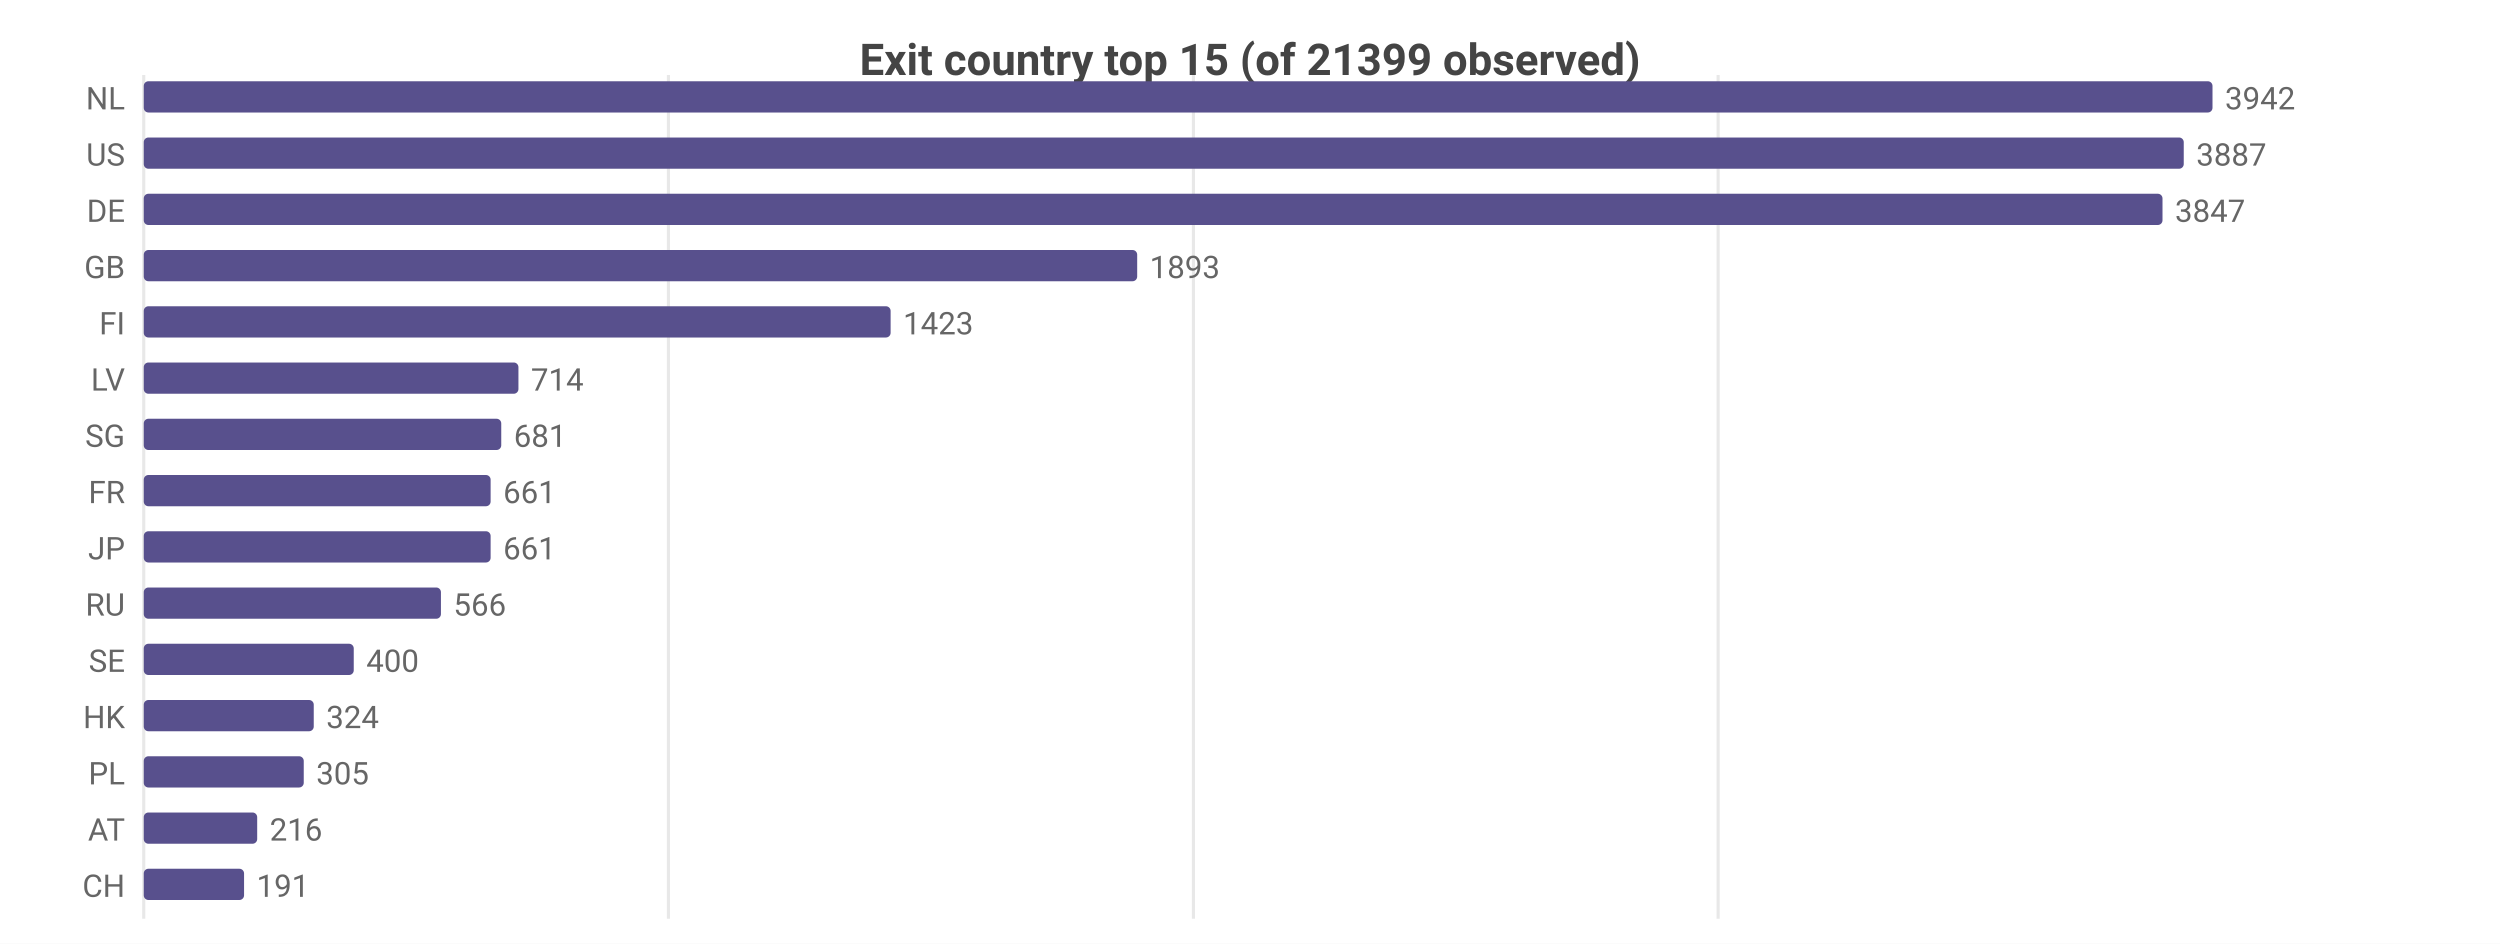
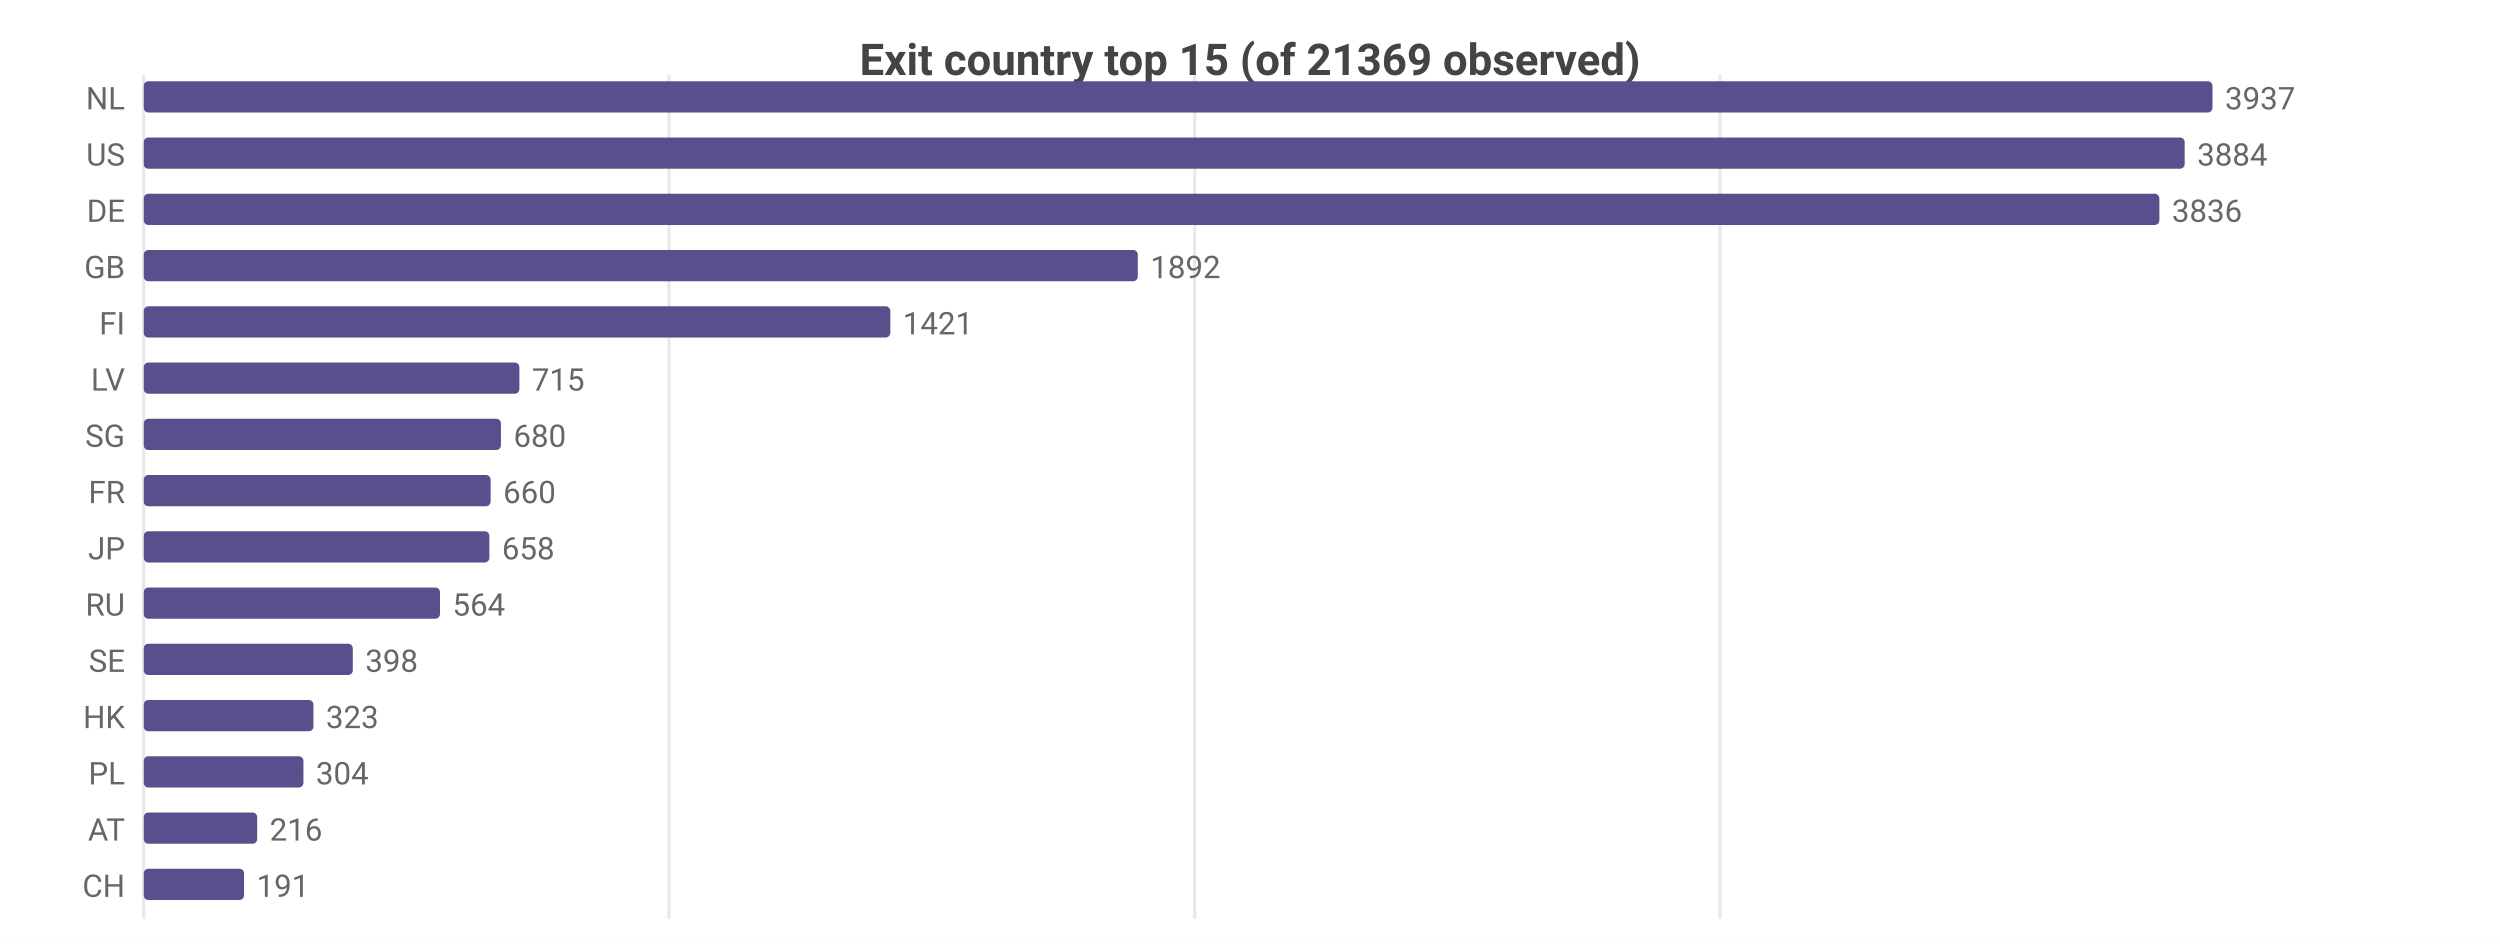
<svg xmlns="http://www.w3.org/2000/svg" width="800" height="302" viewBox="0 0 800 302">
  <rect width="800" height="302" fill="#ffffff" />
  <style>text{font-family:system-ui,-apple-system,'Segoe UI',Roboto,sans-serif}.g{stroke:#e8e8e8;stroke-width:1}.a{stroke:#999;stroke-width:1}.t{font-size:10px;fill:#666}.m{font-size:10px;text-anchor:middle;fill:#666}.e{font-size:10px;text-anchor:end;fill:#666}.l{font-size:11px;fill:#333}.tt{font-size:14px;font-weight:600;text-anchor:middle;fill:#444}.em{font-size:13px;text-anchor:middle;fill:#999}</style>
-   <text class="tt" x="400.0" y="24">Exit country top 15 (of 21399 observed)</text>
+   <text class="tt" x="400.0" y="24">Exit country top 15 (of 21369 observed)</text>
  <line class="g" x1="46" y1="24" x2="46" y2="294" />
-   <line class="g" x1="213.9" y1="24" x2="213.9" y2="294" />
-   <line class="g" x1="381.9" y1="24" x2="381.9" y2="294" />
-   <line class="g" x1="549.8" y1="24" x2="549.8" y2="294" />
+   <line class="g" x1="214.1" y1="24" x2="214.1" y2="294" />
+   <line class="g" x1="382.3" y1="24" x2="382.3" y2="294" />
+   <line class="g" x1="550.4" y1="24" x2="550.4" y2="294" />
  <text class="e" x="40" y="35">NL</text>
  <rect x="46" y="26" width="662" height="10" fill="#58508d" rx="1.5" />
-   <text class="t" x="712" y="35">3942</text>
+   <text class="t" x="712" y="35">3937</text>
  <text class="e" x="40" y="53">US</text>
-   <rect x="46" y="44" width="652.8" height="10" fill="#58508d" rx="1.5" />
-   <text class="t" x="702.8" y="53">3887</text>
+   <rect x="46" y="44" width="653.1" height="10" fill="#58508d" rx="1.5" />
+   <text class="t" x="703.1" y="53">3884</text>
  <text class="e" x="40" y="71">DE</text>
-   <rect x="46" y="62" width="646.0" height="10" fill="#58508d" rx="1.5" />
-   <text class="t" x="696.0" y="71">3847</text>
+   <rect x="46" y="62" width="645.0" height="10" fill="#58508d" rx="1.5" />
+   <text class="t" x="695.0" y="71">3836</text>
  <text class="e" x="40" y="89">GB</text>
-   <rect x="46" y="80" width="317.9" height="10" fill="#58508d" rx="1.5" />
-   <text class="t" x="367.9" y="89">1893</text>
+   <rect x="46" y="80" width="318.1" height="10" fill="#58508d" rx="1.5" />
+   <text class="t" x="368.1" y="89">1892</text>
  <text class="e" x="40" y="107">FI</text>
-   <rect x="46" y="98" width="239.0" height="10" fill="#58508d" rx="1.5" />
-   <text class="t" x="289.0" y="107">1423</text>
+   <rect x="46" y="98" width="238.9" height="10" fill="#58508d" rx="1.5" />
+   <text class="t" x="288.9" y="107">1421</text>
  <text class="e" x="40" y="125">LV</text>
-   <rect x="46" y="116" width="119.9" height="10" fill="#58508d" rx="1.5" />
-   <text class="t" x="169.9" y="125">714</text>
+   <rect x="46" y="116" width="120.2" height="10" fill="#58508d" rx="1.5" />
+   <text class="t" x="170.2" y="125">715</text>
  <text class="e" x="40" y="143">SG</text>
-   <rect x="46" y="134" width="114.4" height="10" fill="#58508d" rx="1.5" />
-   <text class="t" x="164.4" y="143">681</text>
+   <rect x="46" y="134" width="114.3" height="10" fill="#58508d" rx="1.5" />
+   <text class="t" x="164.3" y="143">680</text>
  <text class="e" x="40" y="161">FR</text>
  <rect x="46" y="152" width="111.0" height="10" fill="#58508d" rx="1.5" />
-   <text class="t" x="161.0" y="161">661</text>
+   <text class="t" x="161.0" y="161">660</text>
  <text class="e" x="40" y="179">JP</text>
-   <rect x="46" y="170" width="111.0" height="10" fill="#58508d" rx="1.5" />
-   <text class="t" x="161.0" y="179">661</text>
+   <rect x="46" y="170" width="110.6" height="10" fill="#58508d" rx="1.5" />
+   <text class="t" x="160.6" y="179">658</text>
  <text class="e" x="40" y="197">RU</text>
-   <rect x="46" y="188" width="95.1" height="10" fill="#58508d" rx="1.5" />
-   <text class="t" x="145.1" y="197">566</text>
+   <rect x="46" y="188" width="94.8" height="10" fill="#58508d" rx="1.5" />
+   <text class="t" x="144.8" y="197">564</text>
  <text class="e" x="40" y="215">SE</text>
-   <rect x="46" y="206" width="67.2" height="10" fill="#58508d" rx="1.5" />
-   <text class="t" x="117.2" y="215">400</text>
+   <rect x="46" y="206" width="66.9" height="10" fill="#58508d" rx="1.5" />
+   <text class="t" x="116.9" y="215">398</text>
  <text class="e" x="40" y="233">HK</text>
-   <rect x="46" y="224" width="54.4" height="10" fill="#58508d" rx="1.5" />
-   <text class="t" x="104.4" y="233">324</text>
+   <rect x="46" y="224" width="54.3" height="10" fill="#58508d" rx="1.5" />
+   <text class="t" x="104.3" y="233">323</text>
  <text class="e" x="40" y="251">PL</text>
-   <rect x="46" y="242" width="51.2" height="10" fill="#58508d" rx="1.5" />
-   <text class="t" x="101.2" y="251">305</text>
+   <rect x="46" y="242" width="51.1" height="10" fill="#58508d" rx="1.5" />
+   <text class="t" x="101.1" y="251">304</text>
  <text class="e" x="40" y="269">AT</text>
  <rect x="46" y="260" width="36.3" height="10" fill="#58508d" rx="1.5" />
  <text class="t" x="86.3" y="269">216</text>
  <text class="e" x="40" y="287">CH</text>
  <rect x="46" y="278" width="32.1" height="10" fill="#58508d" rx="1.5" />
  <text class="t" x="82.1" y="287">191</text>
</svg>
